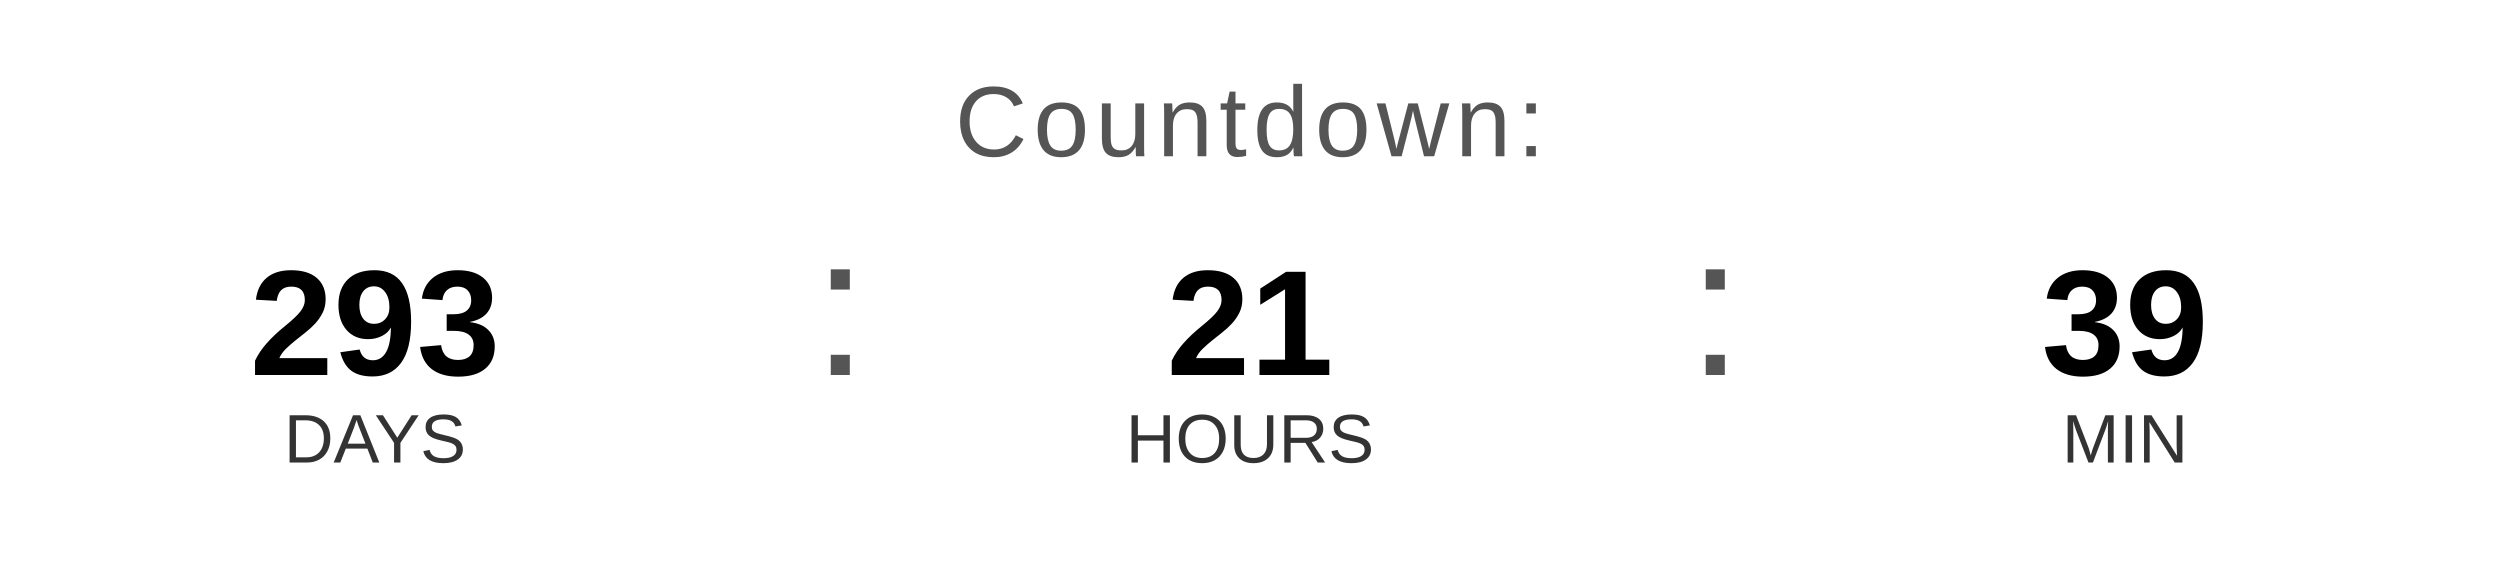
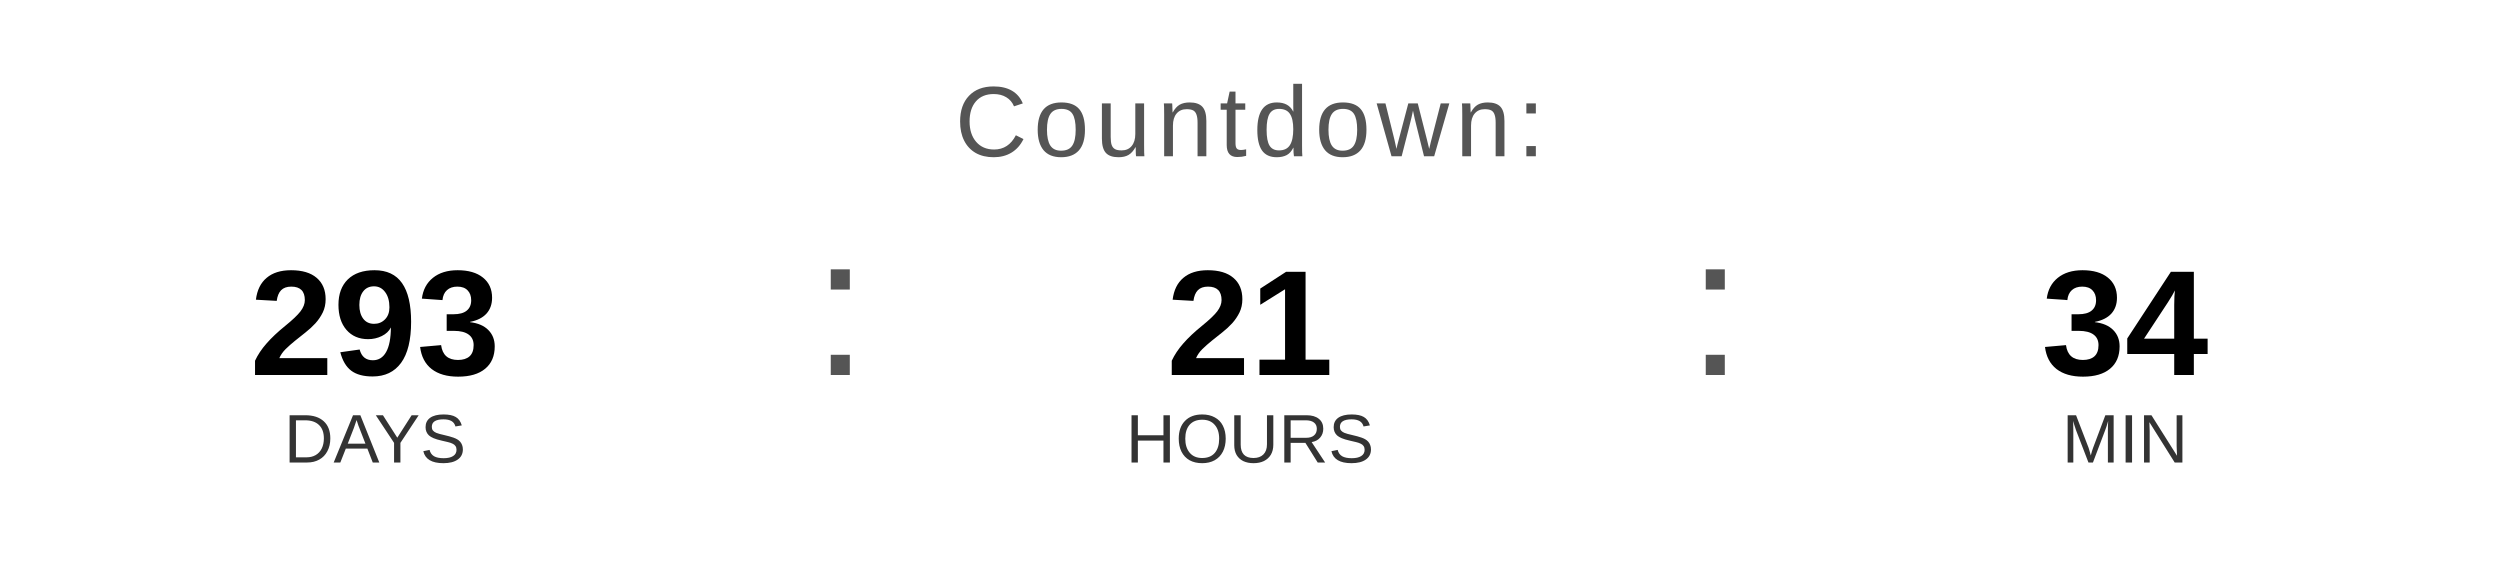
<svg xmlns="http://www.w3.org/2000/svg" width="400" height="90" viewBox="0 0 400 90">
  <text x="200" y="25" font-family="Arial, Helvetica, sans-serif" font-size="16" fill="#555555" text-anchor="middle" letter-spacing="1">
    Countdown:
  </text>
  <text x="60" y="60" font-family="Arial, Helvetica, sans-serif" font-size="24" font-weight="bold" fill="#000000" text-anchor="middle">293</text>
  <text x="60" y="74" font-family="Arial, Helvetica, sans-serif" font-size="11" fill="#333333" text-anchor="middle">DAYS</text>
  <text x="130" y="60" font-family="Arial, sans-serif" font-size="32" fill="#555555">:</text>
  <text x="200" y="60" font-family="Arial, Helvetica, sans-serif" font-size="24" font-weight="bold" fill="#000000" text-anchor="middle">21</text>
  <text x="200" y="74" font-family="Arial, Helvetica, sans-serif" font-size="11" fill="#333333" text-anchor="middle">HOURS</text>
  <text x="270" y="60" font-family="Arial, sans-serif" font-size="32" fill="#555555">:</text>
-   <text x="340" y="60" font-family="Arial, Helvetica, sans-serif" font-size="24" font-weight="bold" fill="#000000" text-anchor="middle">39</text>
+   <text x="340" y="60" font-family="Arial, Helvetica, sans-serif" font-size="24" font-weight="bold" fill="#000000" text-anchor="middle">34</text>
  <text x="340" y="74" font-family="Arial, Helvetica, sans-serif" font-size="11" fill="#333333" text-anchor="middle">MIN</text>
</svg>
